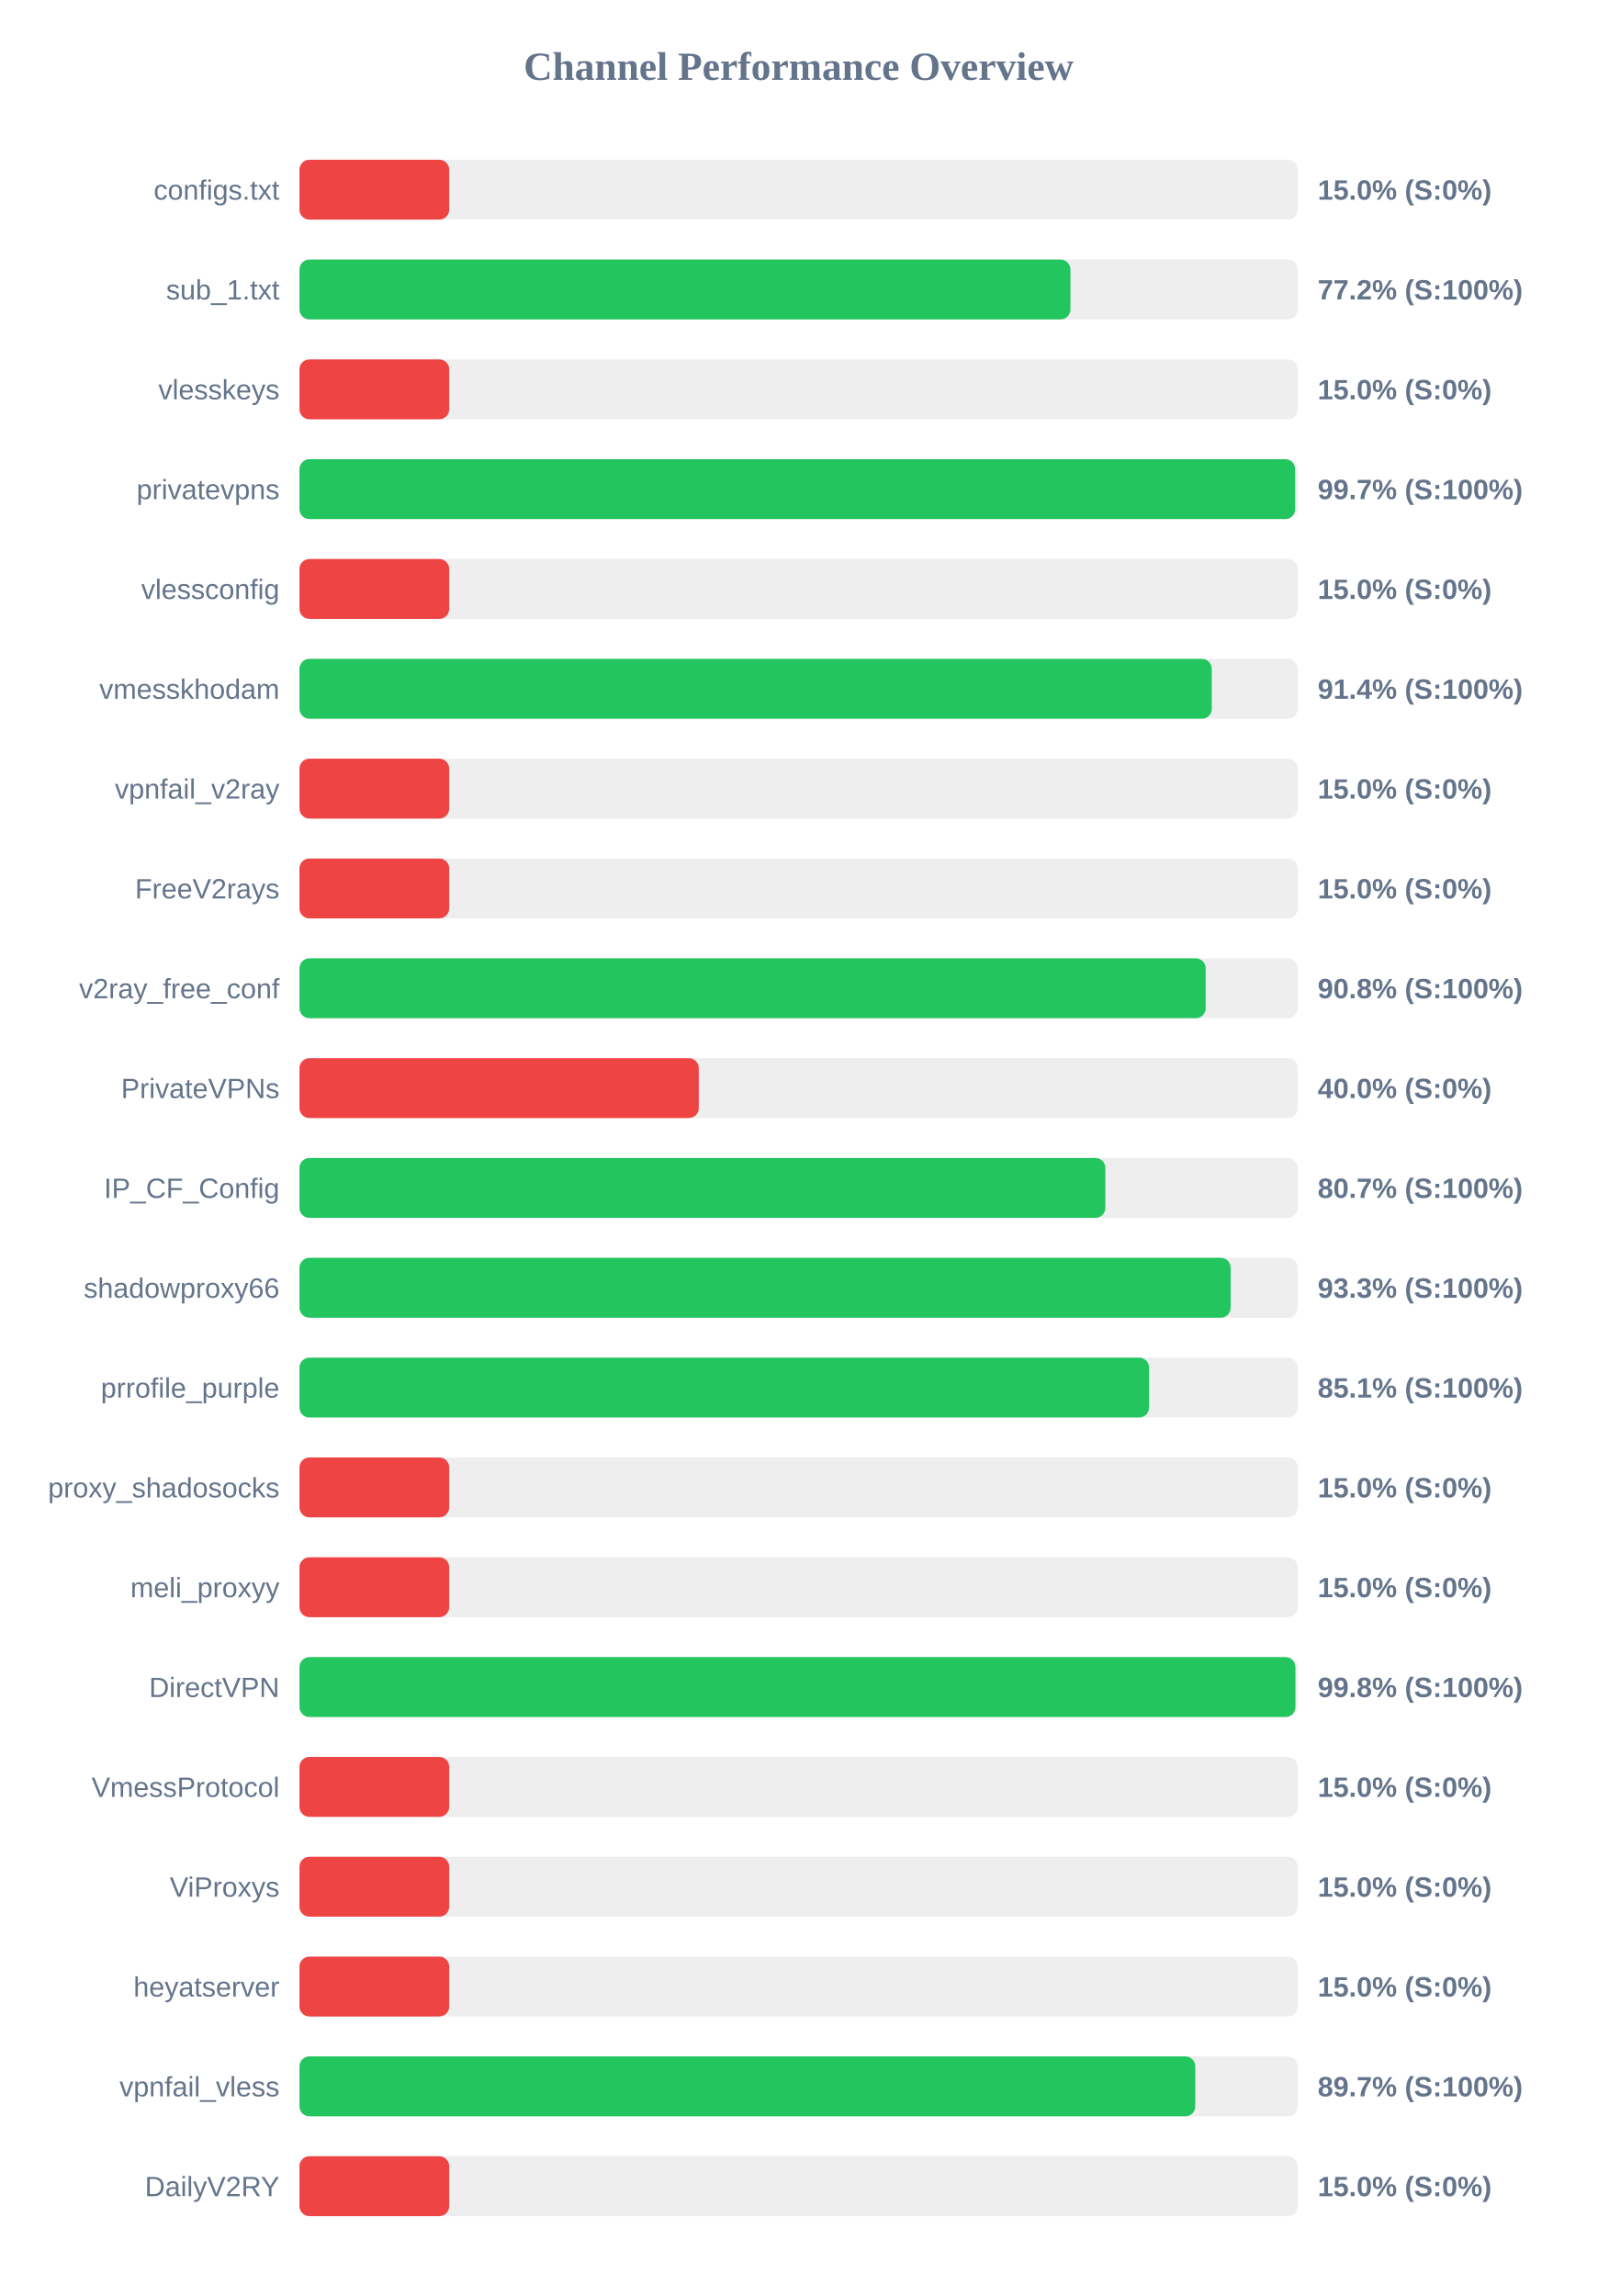
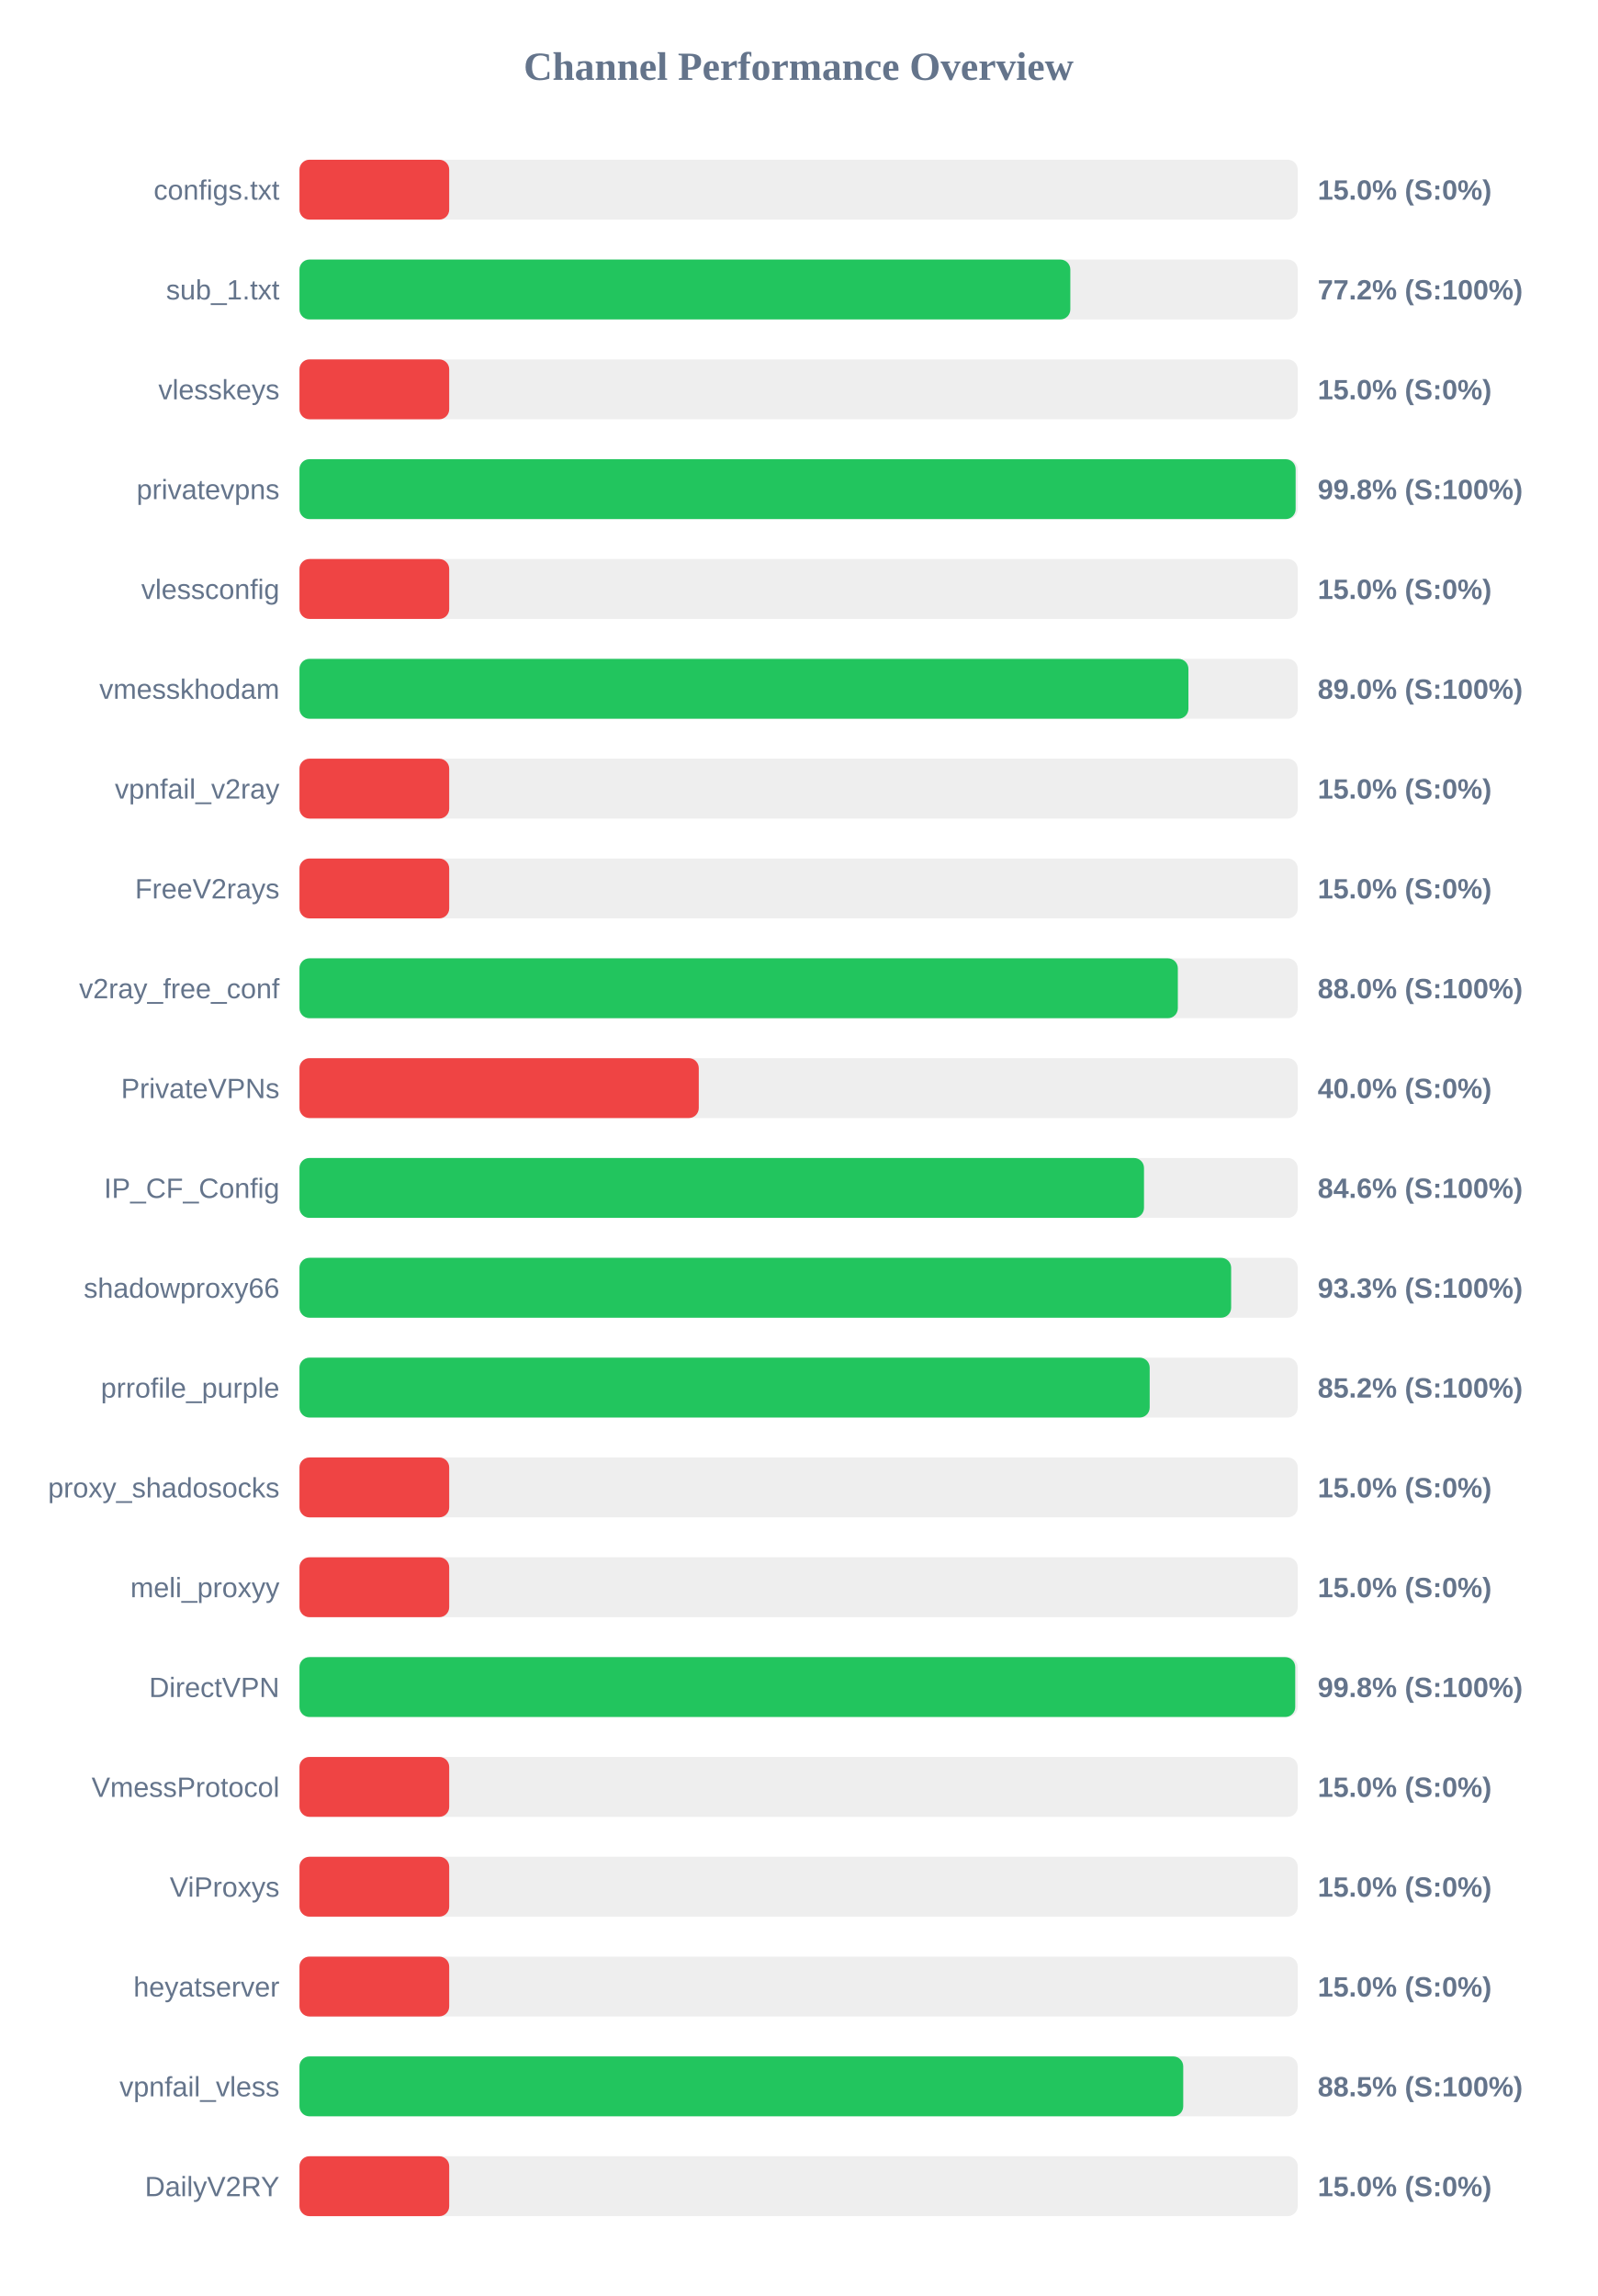
<svg xmlns="http://www.w3.org/2000/svg" width="800" height="1150" version="1.1">
  <style>
        .row { font: 14px Arial; fill: #64748b; }
        .score { font: bold 14px Arial; fill: #64748b; }
    </style>
  <text x="400" y="40" text-anchor="middle" font-size="20px" font-weight="bold" fill="#64748b">Channel Performance Overview</text>
  <rect x="150" y="80" width="500" height="30" fill="#eee" rx="5" />
  <rect x="150" y="80" width="75.0" height="30" fill="#ef4444" rx="5" />
  <text x="140" y="100" text-anchor="end" class="row">configs.txt</text>
  <text x="660" y="100" text-anchor="start" class="score">15.0% (S:0%)</text>
  <rect x="150" y="130" width="500" height="30" fill="#eee" rx="5" />
-   <rect x="150" y="130" width="386.15" height="30" fill="#22c55e" rx="5" />
+   <rect x="150" y="130" width="386.1" height="30" fill="#22c55e" rx="5" />
  <text x="140" y="150" text-anchor="end" class="row">sub_1.txt</text>
  <text x="660" y="150" text-anchor="start" class="score">77.2% (S:100%)</text>
  <rect x="150" y="180" width="500" height="30" fill="#eee" rx="5" />
  <rect x="150" y="180" width="75.0" height="30" fill="#ef4444" rx="5" />
  <text x="140" y="200" text-anchor="end" class="row">vlesskeys</text>
  <text x="660" y="200" text-anchor="start" class="score">15.0% (S:0%)</text>
  <rect x="150" y="230" width="500" height="30" fill="#eee" rx="5" />
-   <rect x="150" y="230" width="498.7" height="30" fill="#22c55e" rx="5" />
+   <rect x="150" y="230" width="498.95" height="30" fill="#22c55e" rx="5" />
  <text x="140" y="250" text-anchor="end" class="row">privatevpns</text>
-   <text x="660" y="250" text-anchor="start" class="score">99.7% (S:100%)</text>
+   <text x="660" y="250" text-anchor="start" class="score">99.8% (S:100%)</text>
  <rect x="150" y="280" width="500" height="30" fill="#eee" rx="5" />
  <rect x="150" y="280" width="75.0" height="30" fill="#ef4444" rx="5" />
  <text x="140" y="300" text-anchor="end" class="row">vlessconfig</text>
  <text x="660" y="300" text-anchor="start" class="score">15.0% (S:0%)</text>
  <rect x="150" y="330" width="500" height="30" fill="#eee" rx="5" />
-   <rect x="150" y="330" width="456.95" height="30" fill="#22c55e" rx="5" />
+   <rect x="150" y="330" width="445.25" height="30" fill="#22c55e" rx="5" />
  <text x="140" y="350" text-anchor="end" class="row">vmesskhodam</text>
-   <text x="660" y="350" text-anchor="start" class="score">91.4% (S:100%)</text>
+   <text x="660" y="350" text-anchor="start" class="score">89.0% (S:100%)</text>
  <rect x="150" y="380" width="500" height="30" fill="#eee" rx="5" />
  <rect x="150" y="380" width="75.0" height="30" fill="#ef4444" rx="5" />
  <text x="140" y="400" text-anchor="end" class="row">vpnfail_v2ray</text>
  <text x="660" y="400" text-anchor="start" class="score">15.0% (S:0%)</text>
  <rect x="150" y="430" width="500" height="30" fill="#eee" rx="5" />
  <rect x="150" y="430" width="75.0" height="30" fill="#ef4444" rx="5" />
  <text x="140" y="450" text-anchor="end" class="row">FreeV2rays</text>
  <text x="660" y="450" text-anchor="start" class="score">15.0% (S:0%)</text>
  <rect x="150" y="480" width="500" height="30" fill="#eee" rx="5" />
-   <rect x="150" y="480" width="453.9" height="30" fill="#22c55e" rx="5" />
+   <rect x="150" y="480" width="439.95" height="30" fill="#22c55e" rx="5" />
  <text x="140" y="500" text-anchor="end" class="row">v2ray_free_conf</text>
-   <text x="660" y="500" text-anchor="start" class="score">90.8% (S:100%)</text>
+   <text x="660" y="500" text-anchor="start" class="score">88.0% (S:100%)</text>
  <rect x="150" y="530" width="500" height="30" fill="#eee" rx="5" />
  <rect x="150" y="530" width="200.0" height="30" fill="#ef4444" rx="5" />
  <text x="140" y="550" text-anchor="end" class="row">PrivateVPNs</text>
  <text x="660" y="550" text-anchor="start" class="score">40.0% (S:0%)</text>
  <rect x="150" y="580" width="500" height="30" fill="#eee" rx="5" />
-   <rect x="150" y="580" width="403.65" height="30" fill="#22c55e" rx="5" />
+   <rect x="150" y="580" width="423.0" height="30" fill="#22c55e" rx="5" />
  <text x="140" y="600" text-anchor="end" class="row">IP_CF_Config</text>
-   <text x="660" y="600" text-anchor="start" class="score">80.7% (S:100%)</text>
+   <text x="660" y="600" text-anchor="start" class="score">84.6% (S:100%)</text>
  <rect x="150" y="630" width="500" height="30" fill="#eee" rx="5" />
-   <rect x="150" y="630" width="466.4" height="30" fill="#22c55e" rx="5" />
+   <rect x="150" y="630" width="466.65" height="30" fill="#22c55e" rx="5" />
  <text x="140" y="650" text-anchor="end" class="row">shadowproxy66</text>
  <text x="660" y="650" text-anchor="start" class="score">93.3% (S:100%)</text>
  <rect x="150" y="680" width="500" height="30" fill="#eee" rx="5" />
-   <rect x="150" y="680" width="425.55" height="30" fill="#22c55e" rx="5" />
+   <rect x="150" y="680" width="425.85" height="30" fill="#22c55e" rx="5" />
  <text x="140" y="700" text-anchor="end" class="row">prrofile_purple</text>
-   <text x="660" y="700" text-anchor="start" class="score">85.1% (S:100%)</text>
+   <text x="660" y="700" text-anchor="start" class="score">85.2% (S:100%)</text>
  <rect x="150" y="730" width="500" height="30" fill="#eee" rx="5" />
  <rect x="150" y="730" width="75.0" height="30" fill="#ef4444" rx="5" />
  <text x="140" y="750" text-anchor="end" class="row">proxy_shadosocks</text>
  <text x="660" y="750" text-anchor="start" class="score">15.0% (S:0%)</text>
  <rect x="150" y="780" width="500" height="30" fill="#eee" rx="5" />
  <rect x="150" y="780" width="75.0" height="30" fill="#ef4444" rx="5" />
  <text x="140" y="800" text-anchor="end" class="row">meli_proxyy</text>
  <text x="660" y="800" text-anchor="start" class="score">15.0% (S:0%)</text>
  <rect x="150" y="830" width="500" height="30" fill="#eee" rx="5" />
-   <rect x="150" y="830" width="498.85" height="30" fill="#22c55e" rx="5" />
+   <rect x="150" y="830" width="498.75" height="30" fill="#22c55e" rx="5" />
  <text x="140" y="850" text-anchor="end" class="row">DirectVPN</text>
  <text x="660" y="850" text-anchor="start" class="score">99.8% (S:100%)</text>
  <rect x="150" y="880" width="500" height="30" fill="#eee" rx="5" />
  <rect x="150" y="880" width="75.0" height="30" fill="#ef4444" rx="5" />
  <text x="140" y="900" text-anchor="end" class="row">VmessProtocol</text>
  <text x="660" y="900" text-anchor="start" class="score">15.0% (S:0%)</text>
  <rect x="150" y="930" width="500" height="30" fill="#eee" rx="5" />
  <rect x="150" y="930" width="75.0" height="30" fill="#ef4444" rx="5" />
  <text x="140" y="950" text-anchor="end" class="row">ViProxys</text>
  <text x="660" y="950" text-anchor="start" class="score">15.0% (S:0%)</text>
  <rect x="150" y="980" width="500" height="30" fill="#eee" rx="5" />
  <rect x="150" y="980" width="75.0" height="30" fill="#ef4444" rx="5" />
  <text x="140" y="1000" text-anchor="end" class="row">heyatserver</text>
  <text x="660" y="1000" text-anchor="start" class="score">15.0% (S:0%)</text>
  <rect x="150" y="1030" width="500" height="30" fill="#eee" rx="5" />
-   <rect x="150" y="1030" width="448.7" height="30" fill="#22c55e" rx="5" />
+   <rect x="150" y="1030" width="442.65" height="30" fill="#22c55e" rx="5" />
  <text x="140" y="1050" text-anchor="end" class="row">vpnfail_vless</text>
-   <text x="660" y="1050" text-anchor="start" class="score">89.7% (S:100%)</text>
+   <text x="660" y="1050" text-anchor="start" class="score">88.5% (S:100%)</text>
  <rect x="150" y="1080" width="500" height="30" fill="#eee" rx="5" />
  <rect x="150" y="1080" width="75.0" height="30" fill="#ef4444" rx="5" />
  <text x="140" y="1100" text-anchor="end" class="row">DailyV2RY</text>
  <text x="660" y="1100" text-anchor="start" class="score">15.0% (S:0%)</text>
</svg>
